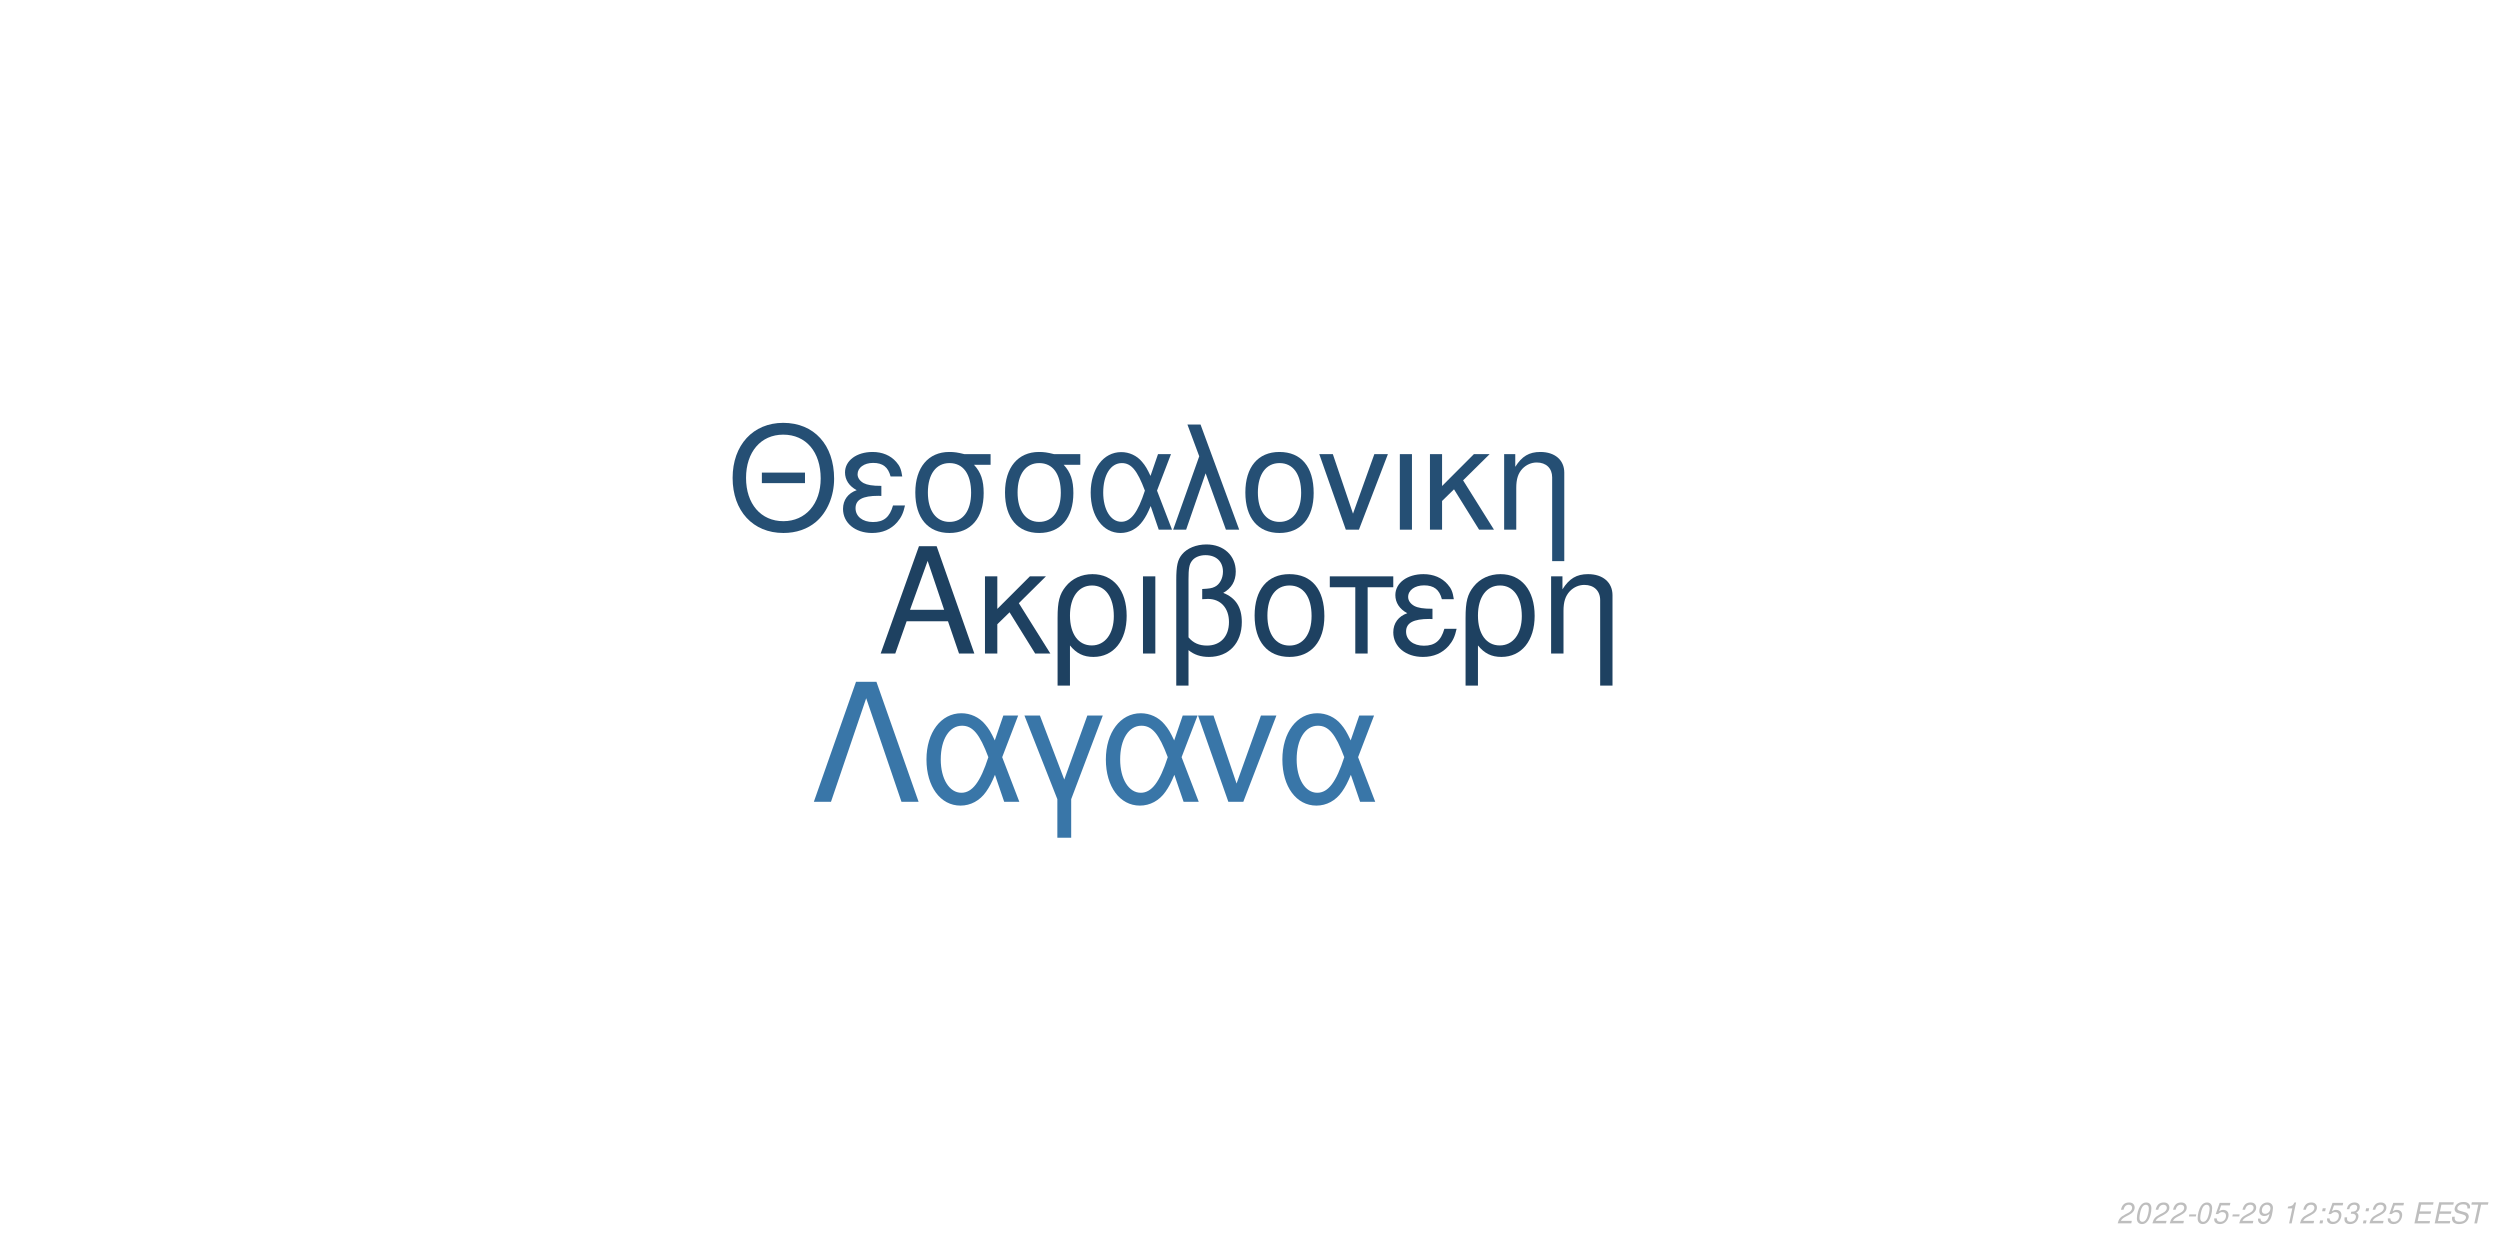
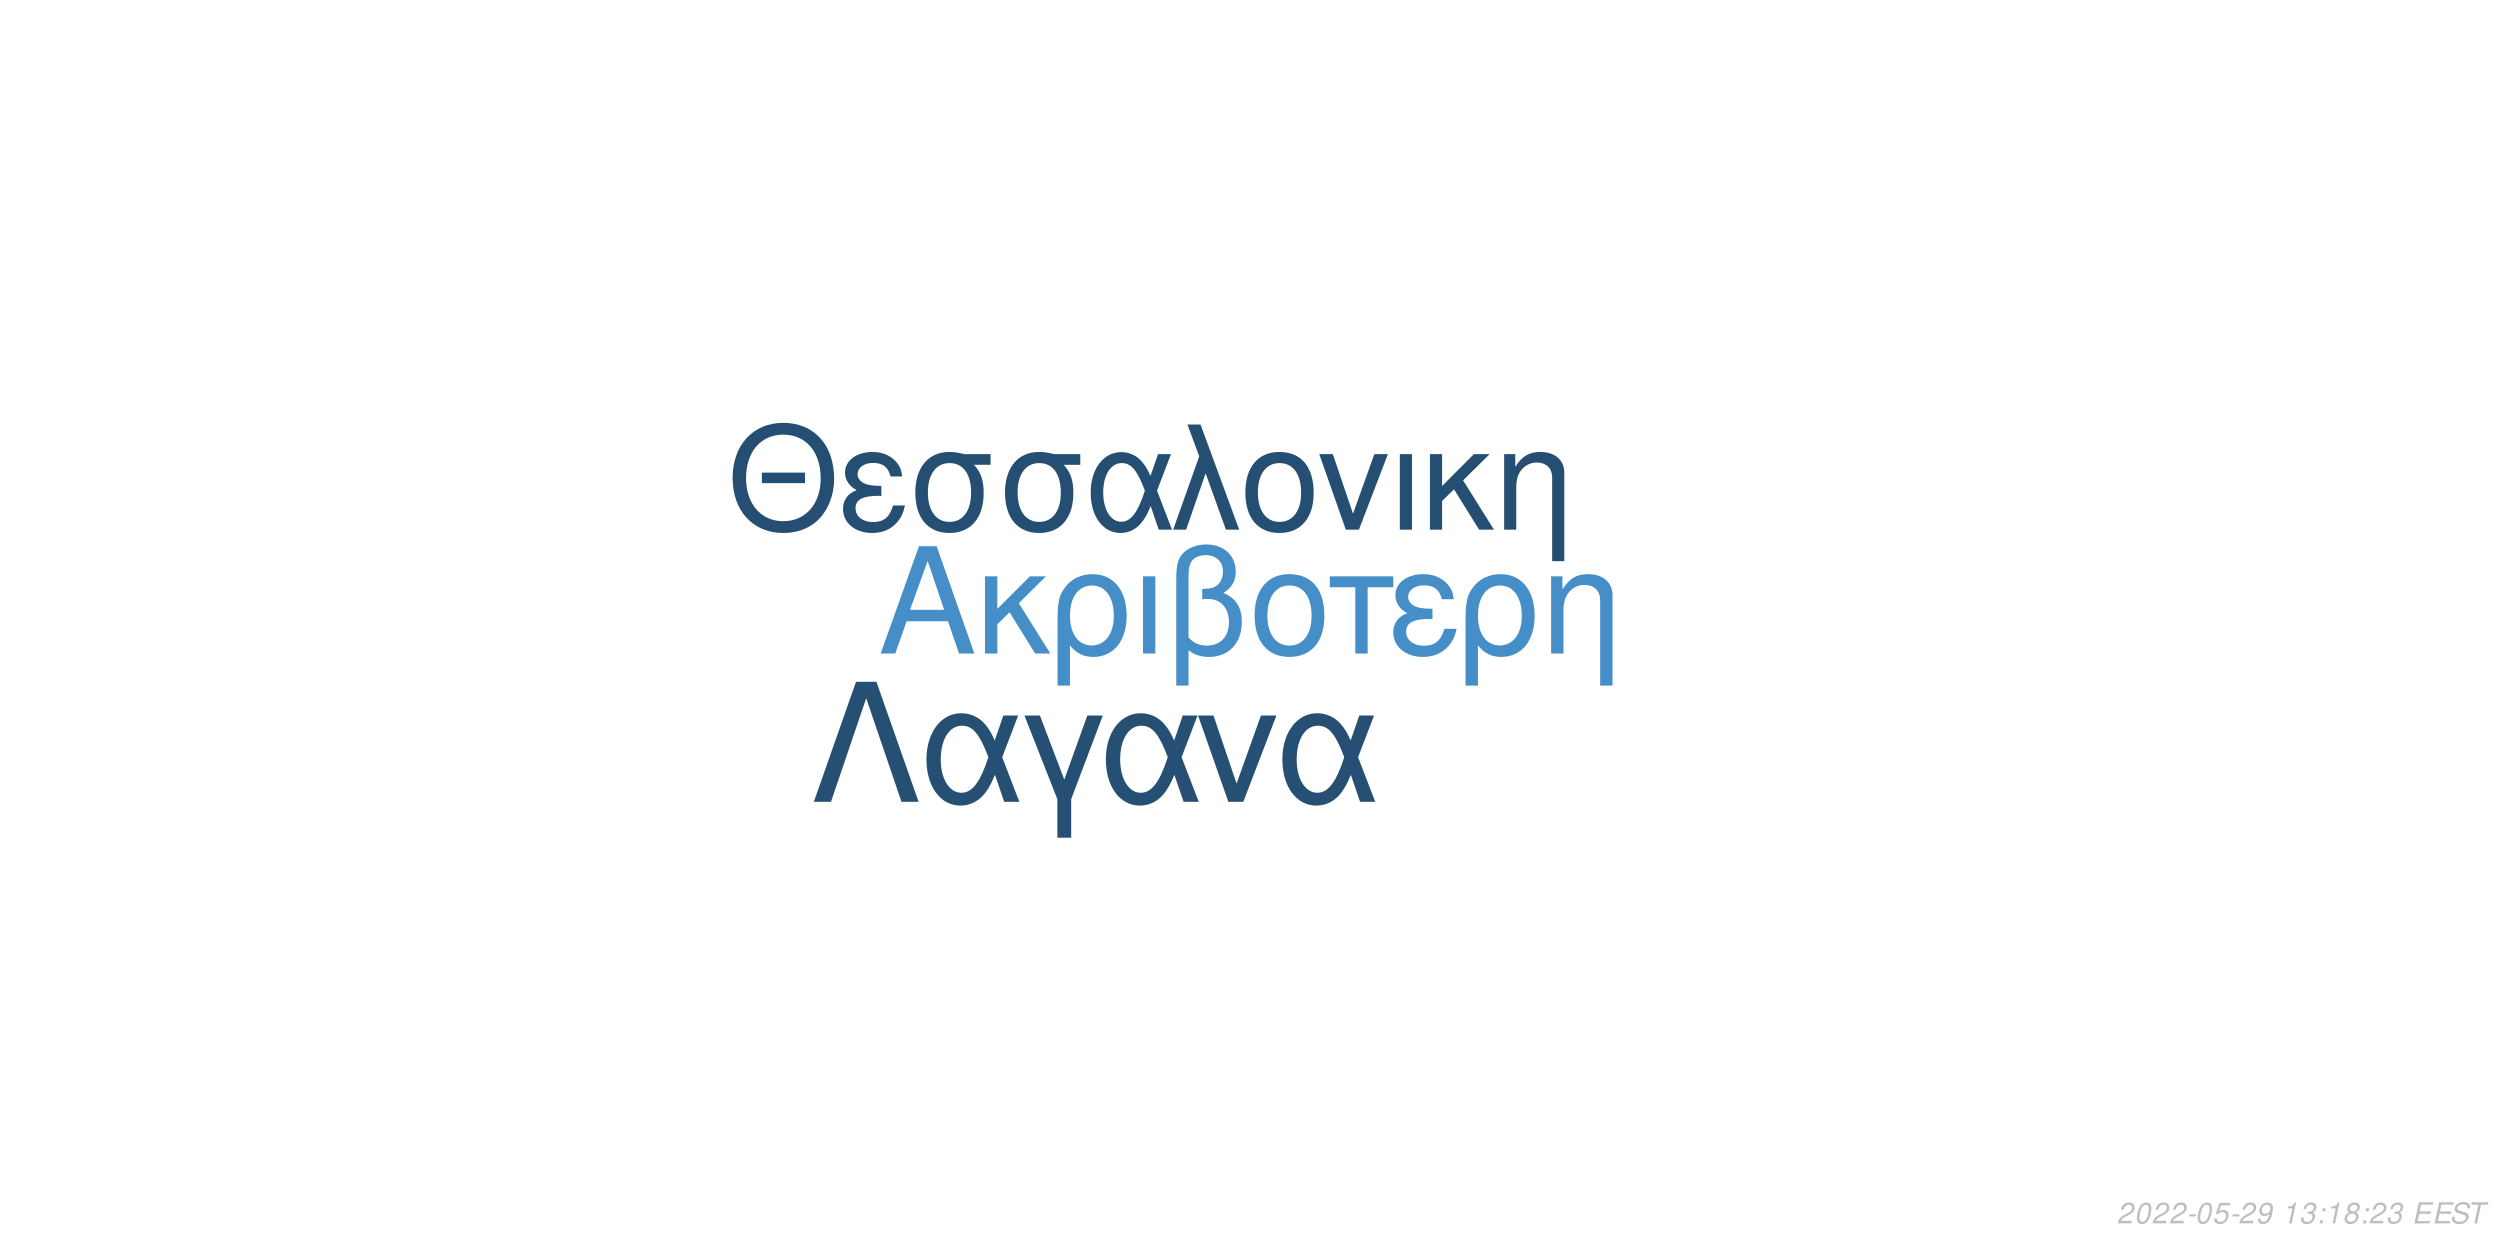
<svg xmlns="http://www.w3.org/2000/svg" xmlns:xlink="http://www.w3.org/1999/xlink" width="864pt" height="432pt" viewBox="0 0 864 432" version="1.1">
  <defs>
    <g>
      <symbol overflow="visible" id="glyph0-0">
        <path style="stroke:none;" d="" />
      </symbol>
      <symbol overflow="visible" id="glyph0-1">
        <path style="stroke:none;" d="M 24.125 -11.141 L 27.938 0 L 33.234 0 L 20.203 -37.094 L 14.094 -37.094 L 0.859 0 L 5.906 0 L 9.828 -11.141 Z M 22.797 -15.109 L 11 -15.109 L 17.094 -32.016 Z M 22.797 -15.109 " />
      </symbol>
      <symbol overflow="visible" id="glyph0-2">
        <path style="stroke:none;" d="M 7.172 -15.422 L 7.172 -26.672 L 2.906 -26.672 L 2.906 0 L 7.172 0 L 7.172 -10.125 L 11.406 -14.25 L 20.25 0 L 25.5 0 L 14.609 -17.406 L 23.969 -26.672 L 18.422 -26.672 Z M 7.172 -15.422 " />
      </symbol>
      <symbol overflow="visible" id="glyph0-3">
        <path style="stroke:none;" d="M 3 11.094 L 7.281 11.094 L 7.281 -2.797 C 9.516 -0.047 11.953 1.172 15.375 1.172 C 22.344 1.172 26.875 -4.422 26.875 -13.031 C 26.875 -21.891 22.297 -27.438 15.062 -27.438 C 11.297 -27.438 7.984 -25.906 5.797 -23.156 C 3.672 -20.516 3 -17.969 3 -12.359 Z M 14.906 -23.516 C 19.547 -23.516 22.438 -19.438 22.438 -12.922 C 22.438 -6.812 19.391 -2.797 14.812 -2.797 C 10.172 -2.797 7.281 -6.766 7.281 -13.125 C 7.281 -19.484 10.234 -23.516 14.906 -23.516 Z M 14.906 -23.516 " />
      </symbol>
      <symbol overflow="visible" id="glyph0-4">
        <path style="stroke:none;" d="M 3.516 0 L 7.781 0 L 7.781 -26.672 L 3.516 -26.672 Z M 3.516 0 " />
      </symbol>
      <symbol overflow="visible" id="glyph0-5">
        <path style="stroke:none;" d="M 4.016 11.094 L 8.25 11.094 L 8.25 -1.172 C 10.172 0.406 12.422 1.172 15.312 1.172 C 22.188 1.172 26.672 -3.609 26.672 -10.891 C 26.672 -15.984 24.578 -19.234 20.25 -20.969 C 23.109 -22.547 24.578 -25.031 24.578 -28.344 C 24.578 -33.844 20.406 -37.703 14.453 -37.703 C 10.938 -37.703 7.734 -36.391 6 -34.25 C 4.484 -32.422 4.016 -30.328 4.016 -25.391 Z M 8.25 -25.656 C 8.25 -29.359 8.5 -30.844 9.469 -32.062 C 10.375 -33.281 12.156 -34 14.094 -34 C 17.812 -34 20.156 -31.812 20.156 -28.297 C 20.156 -25.953 18.984 -23.812 17.297 -23.047 C 16.281 -22.547 15.469 -22.438 12.984 -22.297 L 12.984 -18.781 C 13.734 -18.828 14.344 -18.875 14.969 -18.875 C 19.344 -18.875 22.234 -15.719 22.234 -10.891 C 22.234 -5.906 19.281 -2.75 14.656 -2.75 C 11.953 -2.75 9.922 -3.609 8.25 -5.594 Z M 8.25 -25.656 " />
      </symbol>
      <symbol overflow="visible" id="glyph0-6">
        <path style="stroke:none;" d="M 14.094 -27.438 C 6.562 -27.438 2.094 -22.094 2.094 -13.125 C 2.094 -4.125 6.562 1.172 14.141 1.172 C 21.672 1.172 26.203 -4.172 26.203 -12.922 C 26.203 -22.188 21.828 -27.438 14.094 -27.438 Z M 14.141 -23.516 C 18.938 -23.516 21.781 -19.594 21.781 -12.984 C 21.781 -6.672 18.828 -2.75 14.141 -2.75 C 9.422 -2.75 6.516 -6.672 6.516 -13.125 C 6.516 -19.594 9.422 -23.516 14.141 -23.516 Z M 14.141 -23.516 " />
      </symbol>
      <symbol overflow="visible" id="glyph0-7">
        <path style="stroke:none;" d="M 7.891 0 L 12.156 0 L 12.156 -22.906 L 21.016 -22.906 L 21.016 -26.672 L -0.922 -26.672 L -0.922 -22.906 L 7.891 -22.906 Z M 7.891 0 " />
      </symbol>
      <symbol overflow="visible" id="glyph0-8">
        <path style="stroke:none;" d="M 14.562 -15.469 C 11.344 -15.469 9.562 -15.781 8.297 -16.438 C 6.922 -17.203 6.156 -18.328 6.156 -19.547 C 6.156 -21.891 8.453 -23.562 11.656 -23.562 C 15.062 -23.562 16.953 -22.094 17.812 -18.781 L 21.938 -18.781 C 21.578 -21.266 21.062 -22.5 19.797 -23.922 C 17.812 -26.203 14.906 -27.438 11.453 -27.438 C 5.797 -27.438 1.734 -24.375 1.734 -20.203 C 1.734 -17.609 3.156 -15.375 5.859 -13.938 C 2.797 -12.875 1.016 -10.484 1.016 -7.328 C 1.016 -2.391 5.297 1.172 11.25 1.172 C 14.969 1.172 17.906 -0.109 20.156 -2.641 C 21.578 -4.328 22.297 -5.797 22.906 -8.547 L 18.672 -8.547 C 17.5 -4.422 15.422 -2.703 11.609 -2.703 C 7.938 -2.703 5.438 -4.688 5.438 -7.578 C 5.438 -10.578 7.938 -11.953 13.484 -11.953 C 13.641 -11.953 14.094 -11.953 14.562 -11.906 Z M 14.562 -15.469 " />
      </symbol>
      <symbol overflow="visible" id="glyph0-9">
        <path style="stroke:none;" d="M 3.562 -26.672 L 3.562 0 L 7.844 0 L 7.844 -14.703 C 7.844 -17.906 8.5 -19.891 10.031 -21.531 C 11.406 -22.953 13.188 -23.719 15.062 -23.719 C 18.375 -23.719 20.516 -21.672 20.516 -18.469 L 20.516 11.094 L 24.781 11.094 L 24.781 -20.156 C 24.781 -24.578 21.469 -27.438 16.328 -27.438 C 12.359 -27.438 9.828 -25.906 7.484 -22.188 L 7.484 -26.672 Z M 3.562 -26.672 " />
      </symbol>
      <symbol overflow="visible" id="glyph1-0">
        <path style="stroke:none;" d="" />
      </symbol>
      <symbol overflow="visible" id="glyph1-1">
        <path style="stroke:none;" d="M 26.859 -19.734 L 11.953 -19.734 L 11.953 -16.094 L 26.859 -16.094 Z M 19.328 -36.922 C 8.922 -36.922 1.844 -29.25 1.844 -17.891 C 1.844 -6.484 8.875 1.141 19.391 1.141 C 23.812 1.141 27.703 -0.203 30.641 -2.688 C 34.578 -6.031 36.922 -11.656 36.922 -17.594 C 36.922 -29.297 30 -36.922 19.328 -36.922 Z M 19.328 -32.844 C 27.203 -32.844 32.281 -26.906 32.281 -17.688 C 32.281 -8.922 27.062 -2.938 19.391 -2.938 C 11.609 -2.938 6.484 -8.922 6.484 -17.891 C 6.484 -26.859 11.609 -32.844 19.328 -32.844 Z M 19.328 -32.844 " />
      </symbol>
      <symbol overflow="visible" id="glyph1-2">
        <path style="stroke:none;" d="M 14.25 -15.141 C 11.109 -15.141 9.375 -15.453 8.125 -16.094 C 6.781 -16.844 6.031 -17.938 6.031 -19.141 C 6.031 -21.422 8.266 -23.078 11.406 -23.078 C 14.75 -23.078 16.594 -21.625 17.438 -18.391 L 21.469 -18.391 C 21.125 -20.828 20.625 -22.031 19.391 -23.422 C 17.438 -25.656 14.594 -26.859 11.219 -26.859 C 5.688 -26.859 1.688 -23.875 1.688 -19.781 C 1.688 -17.234 3.094 -15.047 5.734 -13.656 C 2.734 -12.609 1 -10.266 1 -7.172 C 1 -2.344 5.188 1.141 11.016 1.141 C 14.656 1.141 17.547 -0.094 19.734 -2.594 C 21.125 -4.234 21.828 -5.688 22.422 -8.375 L 18.281 -8.375 C 17.141 -4.328 15.094 -2.641 11.359 -2.641 C 7.766 -2.641 5.328 -4.578 5.328 -7.422 C 5.328 -10.359 7.766 -11.703 13.203 -11.703 C 13.359 -11.703 13.797 -11.703 14.25 -11.656 Z M 14.25 -15.141 " />
      </symbol>
      <symbol overflow="visible" id="glyph1-3">
        <path style="stroke:none;" d="M 29 -26.109 L 19.938 -26.109 C 17.594 -26.703 16.438 -26.859 14.703 -26.859 C 7.469 -26.859 2.984 -21.469 2.984 -12.859 C 2.984 -4.031 7.375 1.141 14.797 1.141 C 22.172 1.141 26.609 -4.078 26.609 -12.656 C 26.609 -17.047 25.656 -19.828 23.266 -22.422 L 29 -22.422 Z M 14.797 -23.016 C 19.531 -23.016 22.266 -19.234 22.266 -12.75 C 22.266 -6.531 19.438 -2.688 14.797 -2.688 C 10.172 -2.688 7.328 -6.531 7.328 -12.859 C 7.328 -19.188 10.172 -23.016 14.797 -23.016 Z M 14.797 -23.016 " />
      </symbol>
      <symbol overflow="visible" id="glyph1-4">
        <path style="stroke:none;" d="M 29.344 -26.109 L 24.859 -26.109 L 22.266 -18.578 C 21.125 -21.031 20.484 -22.125 19.328 -23.469 C 17.547 -25.609 14.906 -26.812 12.156 -26.812 C 5.984 -26.812 1.594 -20.984 1.594 -12.812 C 1.594 -4.578 5.828 1.141 11.906 1.141 C 14.953 1.141 17.734 -0.344 19.625 -3.047 C 20.672 -4.531 21.281 -5.688 22.328 -8.172 L 25.109 0 L 29.703 0 L 24.516 -13.5 Z M 20.328 -13.5 C 17.891 -5.922 15.453 -2.734 12.156 -2.734 C 8.516 -2.734 5.922 -6.922 5.922 -12.812 C 5.922 -18.938 8.516 -23.016 12.359 -23.016 C 15.594 -23.016 17.688 -20.531 20.328 -13.5 Z M 20.328 -13.5 " />
      </symbol>
      <symbol overflow="visible" id="glyph1-5">
        <path style="stroke:none;" d="M 1.094 0 L 5.578 0 L 12.312 -19.484 L 19.328 0 L 23.922 0 L 10.562 -36.328 L 6.031 -36.328 L 10.109 -25.359 Z M 1.094 0 " />
      </symbol>
      <symbol overflow="visible" id="glyph1-6">
        <path style="stroke:none;" d="M 13.797 -26.859 C 6.422 -26.859 2.047 -21.625 2.047 -12.859 C 2.047 -4.031 6.422 1.141 13.859 1.141 C 21.234 1.141 25.656 -4.078 25.656 -12.656 C 25.656 -21.719 21.375 -26.859 13.797 -26.859 Z M 13.859 -23.016 C 18.531 -23.016 21.328 -19.188 21.328 -12.703 C 21.328 -6.531 18.438 -2.688 13.859 -2.688 C 9.219 -2.688 6.375 -6.531 6.375 -12.859 C 6.375 -19.188 9.219 -23.016 13.859 -23.016 Z M 13.859 -23.016 " />
      </symbol>
      <symbol overflow="visible" id="glyph1-7">
        <path style="stroke:none;" d="M 14.297 0 L 24.312 -26.109 L 19.625 -26.109 L 12.25 -5.531 L 5.281 -26.109 L 0.594 -26.109 L 9.766 0 Z M 14.297 0 " />
      </symbol>
      <symbol overflow="visible" id="glyph1-8">
        <path style="stroke:none;" d="M 3.438 0 L 7.625 0 L 7.625 -26.109 L 3.438 -26.109 Z M 3.438 0 " />
      </symbol>
      <symbol overflow="visible" id="glyph1-9">
        <path style="stroke:none;" d="M 7.031 -15.094 L 7.031 -26.109 L 2.844 -26.109 L 2.844 0 L 7.031 0 L 7.031 -9.922 L 11.156 -13.953 L 19.828 0 L 24.969 0 L 14.297 -17.047 L 23.469 -26.109 L 18.031 -26.109 Z M 7.031 -15.094 " />
      </symbol>
      <symbol overflow="visible" id="glyph1-10">
        <path style="stroke:none;" d="M 3.484 -26.109 L 3.484 0 L 7.672 0 L 7.672 -14.406 C 7.672 -17.547 8.328 -19.484 9.812 -21.078 C 11.156 -22.469 12.906 -23.219 14.75 -23.219 C 17.984 -23.219 20.078 -21.234 20.078 -18.094 L 20.078 10.859 L 24.266 10.859 L 24.266 -19.734 C 24.266 -24.062 21.031 -26.859 16 -26.859 C 12.109 -26.859 9.609 -25.359 7.328 -21.719 L 7.328 -26.109 Z M 3.484 -26.109 " />
      </symbol>
      <symbol overflow="visible" id="glyph2-0">
        <path style="stroke:none;" d="" />
      </symbol>
      <symbol overflow="visible" id="glyph2-1">
        <path style="stroke:none;" d="M 22.531 -41.484 L 15.484 -41.484 L 0.906 0 L 6.828 0 L 19 -35.797 L 31.188 0 L 37.109 0 Z M 22.531 -41.484 " />
      </symbol>
      <symbol overflow="visible" id="glyph2-2">
        <path style="stroke:none;" d="M 33.516 -29.812 L 28.391 -29.812 L 25.438 -21.219 C 24.125 -24.016 23.391 -25.266 22.078 -26.797 C 20.031 -29.25 17.016 -30.609 13.891 -30.609 C 6.828 -30.609 1.828 -23.953 1.828 -14.625 C 1.828 -5.234 6.656 1.312 13.594 1.312 C 17.078 1.312 20.266 -0.391 22.422 -3.469 C 23.609 -5.172 24.297 -6.484 25.5 -9.328 L 28.688 0 L 33.922 0 L 28 -15.422 Z M 23.219 -15.422 C 20.422 -6.766 17.641 -3.125 13.891 -3.125 C 9.734 -3.125 6.766 -7.906 6.766 -14.625 C 6.766 -21.625 9.734 -26.297 14.109 -26.297 C 17.812 -26.297 20.203 -23.453 23.219 -15.422 Z M 23.219 -15.422 " />
      </symbol>
      <symbol overflow="visible" id="glyph2-3">
        <path style="stroke:none;" d="M 12.062 12.406 L 16.844 12.406 L 16.844 -0.906 L 27.766 -29.812 L 22.422 -29.812 L 14.453 -7.688 L 6.031 -29.812 L 0.688 -29.812 L 12.062 -0.906 Z M 12.062 12.406 " />
      </symbol>
      <symbol overflow="visible" id="glyph2-4">
        <path style="stroke:none;" d="M 16.328 0 L 27.766 -29.812 L 22.422 -29.812 L 14 -6.312 L 6.031 -29.812 L 0.688 -29.812 L 11.156 0 Z M 16.328 0 " />
      </symbol>
      <symbol overflow="visible" id="glyph3-0">
        <path style="stroke:none;" d="" />
      </symbol>
      <symbol overflow="visible" id="glyph3-1">
        <path style="stroke:none;" d="M 5.234 -0.875 L 1.469 -0.875 C 1.641 -1.375 2.203 -1.891 3.109 -2.344 L 4.234 -2.938 C 5.562 -3.625 6.219 -4.469 6.219 -5.484 C 6.219 -5.938 6.062 -6.359 5.797 -6.656 C 5.469 -7.047 4.984 -7.234 4.312 -7.234 C 2.766 -7.234 1.891 -6.453 1.484 -4.734 L 2.375 -4.734 C 2.484 -5.188 2.609 -5.484 2.797 -5.75 C 3.094 -6.203 3.609 -6.453 4.188 -6.453 C 4.891 -6.453 5.344 -6.031 5.344 -5.375 C 5.344 -4.703 4.859 -4.094 4.016 -3.656 L 2.984 -3.125 C 1.234 -2.188 0.797 -1.656 0.344 -0.016 L 5.047 -0.016 Z M 5.234 -0.875 " />
      </symbol>
      <symbol overflow="visible" id="glyph3-2">
        <path style="stroke:none;" d="M 4.203 -7.234 C 3.375 -7.234 2.688 -6.812 2.125 -5.984 C 1.484 -5.047 0.984 -3.188 0.984 -1.734 C 0.984 -1.109 1.172 -0.562 1.484 -0.266 C 1.797 0.047 2.281 0.234 2.766 0.234 C 3.625 0.234 4.281 -0.156 4.859 -1.016 C 5.516 -1.953 6 -3.797 6 -5.266 C 6 -6.5 5.328 -7.234 4.203 -7.234 Z M 4.094 -6.453 C 4.734 -6.453 5.125 -5.984 5.125 -5.156 C 5.125 -4.203 4.781 -2.625 4.406 -1.812 C 3.984 -0.938 3.516 -0.547 2.875 -0.547 C 2.25 -0.547 1.875 -1.031 1.875 -1.828 C 1.875 -2.797 2.203 -4.344 2.594 -5.203 C 2.984 -6.047 3.453 -6.453 4.094 -6.453 Z M 4.094 -6.453 " />
      </symbol>
      <symbol overflow="visible" id="glyph3-3">
        <path style="stroke:none;" d="M 3.516 -3.125 L 1.125 -3.125 L 0.969 -2.406 L 3.359 -2.406 Z M 3.516 -3.125 " />
      </symbol>
      <symbol overflow="visible" id="glyph3-4">
        <path style="stroke:none;" d="M 6.297 -7.094 L 2.594 -7.094 L 1.234 -3.234 L 2.047 -3.234 C 2.656 -3.766 2.938 -3.906 3.531 -3.906 C 4.328 -3.906 4.797 -3.453 4.797 -2.688 C 4.797 -1.438 3.969 -0.547 2.828 -0.547 C 2.031 -0.547 1.609 -0.938 1.578 -1.734 L 0.703 -1.734 L 0.703 -1.516 C 0.703 -0.938 0.844 -0.547 1.188 -0.266 C 1.562 0.062 2.078 0.234 2.703 0.234 C 3.656 0.234 4.391 -0.156 4.984 -0.922 C 5.422 -1.5 5.672 -2.234 5.672 -2.953 C 5.672 -4 4.938 -4.672 3.812 -4.672 C 3.328 -4.672 2.906 -4.547 2.406 -4.234 L 3.109 -6.219 L 6.109 -6.219 Z M 6.297 -7.094 " />
      </symbol>
      <symbol overflow="visible" id="glyph3-5">
        <path style="stroke:none;" d="M 0.844 -1.656 C 0.844 -1.547 0.844 -1.438 0.844 -1.375 C 0.844 -0.406 1.531 0.234 2.578 0.234 C 3.203 0.234 3.766 0.016 4.297 -0.438 C 4.938 -1 5.312 -1.656 5.594 -2.719 C 5.844 -3.672 6.016 -4.766 6.016 -5.375 C 6.016 -5.844 5.844 -6.328 5.547 -6.656 C 5.203 -7.031 4.703 -7.234 4.062 -7.234 C 2.516 -7.234 1.297 -5.938 1.297 -4.266 C 1.297 -3.203 1.984 -2.547 3.047 -2.547 C 3.484 -2.547 3.953 -2.672 4.281 -2.891 C 4.406 -2.984 4.547 -3.078 4.828 -3.344 C 4.438 -1.484 3.703 -0.547 2.703 -0.547 C 2.109 -0.547 1.719 -0.938 1.719 -1.547 L 1.719 -1.656 Z M 3.953 -6.453 C 4.625 -6.453 5.141 -5.953 5.141 -5.281 C 5.141 -4.188 4.312 -3.312 3.297 -3.312 C 2.594 -3.312 2.172 -3.734 2.172 -4.453 C 2.172 -5.562 2.984 -6.453 3.953 -6.453 Z M 3.953 -6.453 " />
      </symbol>
      <symbol overflow="visible" id="glyph3-6">
        <path style="stroke:none;" d="" />
      </symbol>
      <symbol overflow="visible" id="glyph3-7">
        <path style="stroke:none;" d="M 3.703 -5.188 L 2.594 0 L 3.469 0 L 5.016 -7.234 L 4.438 -7.234 C 3.906 -6.156 3.688 -6.016 2.234 -5.812 L 2.109 -5.188 Z M 3.703 -5.188 " />
      </symbol>
      <symbol overflow="visible" id="glyph3-8">
+         <path style="stroke:none;" d="M 2.922 -3.312 C 3.125 -3.344 3.234 -3.344 3.375 -3.344 C 4.203 -3.344 4.688 -3 4.688 -2.406 C 4.688 -1.312 3.906 -0.547 2.781 -0.547 C 2.047 -0.547 1.594 -0.938 1.594 -1.562 C 1.594 -1.719 1.609 -1.844 1.656 -2.094 L 0.766 -2.094 C 0.734 -1.797 0.719 -1.641 0.719 -1.469 C 0.719 -0.375 1.406 0.234 2.641 0.234 C 3.547 0.234 4.297 -0.078 4.812 -0.656 C 5.266 -1.156 5.562 -1.875 5.562 -2.547 C 5.562 -3.125 5.344 -3.453 4.797 -3.734 C 5.641 -4.234 6.016 -4.844 6.016 -5.734 C 6.016 -6.656 5.312 -7.234 4.203 -7.234 C 3.375 -7.234 2.672 -6.938 2.188 -6.375 C 1.891 -6.031 1.703 -5.641 1.516 -4.906 L 2.391 -4.906 C 2.5 -5.359 2.594 -5.594 2.734 -5.812 C 3.047 -6.234 3.516 -6.453 4.078 -6.453 C 4.734 -6.453 5.141 -6.125 5.141 -5.578 C 5.141 -5.188 5.016 -4.797 4.797 -4.547 C 4.516 -4.234 4 -4.062 3.266 -4.062 L 3.078 -4.062 Z M 2.922 -3.312 " />
+       </symbol>
+       <symbol overflow="visible" id="glyph3-9">
        <path style="stroke:none;" d="M 2.359 -1.031 L 1.312 -1.031 L 1.094 0 L 2.141 0 Z M 3.266 -5.234 L 2.219 -5.234 L 2 -4.203 L 3.047 -4.203 Z M 3.266 -5.234 " />
      </symbol>
-       <symbol overflow="visible" id="glyph3-9">
-         <path style="stroke:none;" d="M 2.922 -3.312 C 3.125 -3.344 3.234 -3.344 3.375 -3.344 C 4.203 -3.344 4.688 -3 4.688 -2.406 C 4.688 -1.312 3.906 -0.547 2.781 -0.547 C 2.047 -0.547 1.594 -0.938 1.594 -1.562 C 1.594 -1.719 1.609 -1.844 1.656 -2.094 L 0.766 -2.094 C 0.734 -1.797 0.719 -1.641 0.719 -1.469 C 0.719 -0.375 1.406 0.234 2.641 0.234 C 3.547 0.234 4.297 -0.078 4.812 -0.656 C 5.266 -1.156 5.562 -1.875 5.562 -2.547 C 5.562 -3.125 5.344 -3.453 4.797 -3.734 C 5.641 -4.234 6.016 -4.844 6.016 -5.734 C 6.016 -6.656 5.312 -7.234 4.203 -7.234 C 3.375 -7.234 2.672 -6.938 2.188 -6.375 C 1.891 -6.031 1.703 -5.641 1.516 -4.906 L 2.391 -4.906 C 2.5 -5.359 2.594 -5.594 2.734 -5.812 C 3.047 -6.234 3.516 -6.453 4.078 -6.453 C 4.734 -6.453 5.141 -6.125 5.141 -5.578 C 5.141 -5.188 5.016 -4.797 4.797 -4.547 C 4.516 -4.234 4 -4.062 3.266 -4.062 L 3.078 -4.062 Z M 2.922 -3.312 " />
+       <symbol overflow="visible" id="glyph3-10">
+         <path style="stroke:none;" d="M 4.766 -3.797 C 5.078 -3.969 5.234 -4.078 5.438 -4.234 C 5.812 -4.594 6.062 -5.172 6.062 -5.734 C 6.062 -6.625 5.344 -7.234 4.266 -7.234 C 2.812 -7.234 1.703 -6.219 1.703 -4.875 C 1.703 -4.406 1.875 -4.125 2.359 -3.812 C 1.297 -3.312 0.75 -2.516 0.75 -1.469 C 0.75 -0.438 1.547 0.234 2.812 0.234 C 3.656 0.234 4.359 -0.094 4.938 -0.734 C 5.359 -1.234 5.609 -1.859 5.609 -2.438 C 5.609 -3.047 5.312 -3.516 4.766 -3.797 Z M 4.109 -6.453 C 4.797 -6.453 5.188 -6.125 5.188 -5.578 C 5.188 -5.266 5.062 -4.922 4.859 -4.672 C 4.562 -4.312 4.188 -4.156 3.656 -4.156 C 2.984 -4.156 2.594 -4.453 2.594 -4.984 C 2.594 -5.859 3.203 -6.453 4.109 -6.453 Z M 3.453 -3.406 C 4.234 -3.406 4.734 -2.984 4.734 -2.312 C 4.734 -1.312 3.922 -0.547 2.875 -0.547 C 2.125 -0.547 1.625 -0.969 1.625 -1.625 C 1.625 -2.609 2.438 -3.406 3.453 -3.406 Z M 3.453 -3.406 " />
      </symbol>
-       <symbol overflow="visible" id="glyph3-10">
+       <symbol overflow="visible" id="glyph3-11">
        <path style="stroke:none;" d="M 2.547 -3.312 L 6.5 -3.312 L 6.688 -4.141 L 2.719 -4.141 L 3.219 -6.469 L 7.344 -6.469 L 7.516 -7.297 L 2.453 -7.297 L 0.906 0 L 6.125 0 L 6.297 -0.812 L 2.016 -0.812 Z M 2.547 -3.312 " />
      </symbol>
-       <symbol overflow="visible" id="glyph3-11">
+       <symbol overflow="visible" id="glyph3-12">
        <path style="stroke:none;" d="M 7.062 -5.156 C 7.125 -5.438 7.141 -5.562 7.141 -5.703 C 7.141 -6.156 6.938 -6.594 6.594 -6.891 C 6.188 -7.25 5.656 -7.406 4.875 -7.406 C 3.844 -7.406 3.047 -7.125 2.5 -6.562 C 2.094 -6.141 1.781 -5.438 1.781 -4.922 C 1.781 -4.297 2.219 -3.766 2.891 -3.562 L 4.594 -3.094 C 5.406 -2.859 5.734 -2.578 5.734 -2.094 C 5.734 -1.781 5.547 -1.406 5.266 -1.141 C 4.844 -0.766 4.266 -0.578 3.453 -0.578 C 2.328 -0.578 1.812 -0.984 1.812 -1.906 C 1.812 -2.047 1.812 -2.125 1.844 -2.312 L 0.984 -2.312 C 0.906 -2.062 0.891 -1.906 0.891 -1.688 C 0.891 -0.484 1.797 0.234 3.297 0.234 C 4.359 0.234 5.234 -0.062 5.812 -0.609 C 6.344 -1.078 6.688 -1.797 6.688 -2.375 C 6.688 -2.641 6.609 -2.906 6.453 -3.156 C 6.234 -3.5 5.938 -3.703 5.469 -3.828 L 3.75 -4.312 C 2.984 -4.547 2.734 -4.734 2.734 -5.188 C 2.734 -5.547 2.875 -5.844 3.188 -6.109 C 3.547 -6.438 4.031 -6.594 4.703 -6.594 C 5.266 -6.594 5.688 -6.484 5.906 -6.297 C 6.094 -6.125 6.219 -5.797 6.219 -5.516 C 6.219 -5.422 6.203 -5.344 6.188 -5.156 Z M 7.062 -5.156 " />
      </symbol>
-       <symbol overflow="visible" id="glyph3-12">
+       <symbol overflow="visible" id="glyph3-13">
        <path style="stroke:none;" d="M 4.938 -6.469 L 7.312 -6.469 L 7.484 -7.297 L 1.75 -7.297 L 1.578 -6.469 L 3.984 -6.469 L 2.609 0 L 3.547 0 Z M 4.938 -6.469 " />
      </symbol>
    </g>
  </defs>
  <g id="surface1">
    <rect x="0" y="0" width="864" height="432" style="fill:rgb(100%,100%,100%);fill-opacity:1;stroke:none;" />
-     <g style="fill:rgb(11.765%,25.49%,38.039%);fill-opacity:1;">
+     <g style="fill:rgb(27.059%,55.686%,78.431%);fill-opacity:1;">
      <use xlink:href="#glyph0-1" x="303.5" y="225.861" />
      <use xlink:href="#glyph0-2" x="337.5" y="225.861" />
      <use xlink:href="#glyph0-3" x="362.5" y="225.861" />
      <use xlink:href="#glyph0-4" x="391.5" y="225.861" />
      <use xlink:href="#glyph0-5" x="402.5" y="225.861" />
      <use xlink:href="#glyph0-6" x="431.5" y="225.861" />
      <use xlink:href="#glyph0-7" x="460.5" y="225.861" />
      <use xlink:href="#glyph0-8" x="480.5" y="225.861" />
      <use xlink:href="#glyph0-3" x="503.5" y="225.861" />
      <use xlink:href="#glyph0-9" x="532.5" y="225.861" />
    </g>
-     <g style="fill:rgb(14.51%,30.98%,45.49%);fill-opacity:1;">
+     <g style="fill:rgb(14.51%,30.588%,45.098%);fill-opacity:1;">
      <use xlink:href="#glyph1-1" x="251.348" y="183.058" />
      <use xlink:href="#glyph1-2" x="290.348" y="183.058" />
      <use xlink:href="#glyph1-3" x="313.348" y="183.058" />
      <use xlink:href="#glyph1-3" x="344.348" y="183.058" />
      <use xlink:href="#glyph1-4" x="375.348" y="183.058" />
      <use xlink:href="#glyph1-5" x="404.348" y="183.058" />
      <use xlink:href="#glyph1-6" x="428.348" y="183.058" />
      <use xlink:href="#glyph1-7" x="455.348" y="183.058" />
      <use xlink:href="#glyph1-8" x="480.348" y="183.058" />
      <use xlink:href="#glyph1-9" x="491.348" y="183.058" />
      <use xlink:href="#glyph1-10" x="516.348" y="183.058" />
    </g>
-     <g style="fill:rgb(22.353%,46.275%,65.882%);fill-opacity:1;">
+     <g style="fill:rgb(14.51%,30.98%,45.098%);fill-opacity:1;">
      <use xlink:href="#glyph2-1" x="280.359" y="277.105" />
      <use xlink:href="#glyph2-2" x="318.359" y="277.105" />
      <use xlink:href="#glyph2-3" x="353.359" y="277.105" />
      <use xlink:href="#glyph2-2" x="380.359" y="277.105" />
      <use xlink:href="#glyph2-4" x="413.359" y="277.105" />
      <use xlink:href="#glyph2-2" x="441.359" y="277.105" />
    </g>
    <g style="fill:rgb(74.51%,74.51%,74.51%);fill-opacity:1;">
      <use xlink:href="#glyph3-1" x="731.52" y="422.81" />
      <use xlink:href="#glyph3-2" x="737.52" y="422.81" />
      <use xlink:href="#glyph3-1" x="743.52" y="422.81" />
      <use xlink:href="#glyph3-1" x="749.52" y="422.81" />
      <use xlink:href="#glyph3-3" x="755.52" y="422.81" />
      <use xlink:href="#glyph3-2" x="758.52" y="422.81" />
      <use xlink:href="#glyph3-4" x="764.52" y="422.81" />
      <use xlink:href="#glyph3-3" x="770.52" y="422.81" />
      <use xlink:href="#glyph3-1" x="773.52" y="422.81" />
      <use xlink:href="#glyph3-5" x="779.52" y="422.81" />
      <use xlink:href="#glyph3-6" x="785.52" y="422.81" />
      <use xlink:href="#glyph3-7" x="788.52" y="422.81" />
-       <use xlink:href="#glyph3-1" x="794.52" y="422.81" />
-       <use xlink:href="#glyph3-8" x="800.52" y="422.81" />
-       <use xlink:href="#glyph3-4" x="803.52" y="422.81" />
-       <use xlink:href="#glyph3-9" x="809.52" y="422.81" />
-       <use xlink:href="#glyph3-8" x="815.52" y="422.81" />
+       <use xlink:href="#glyph3-8" x="794.52" y="422.81" />
+       <use xlink:href="#glyph3-9" x="800.52" y="422.81" />
+       <use xlink:href="#glyph3-7" x="803.52" y="422.81" />
+       <use xlink:href="#glyph3-10" x="809.52" y="422.81" />
+       <use xlink:href="#glyph3-9" x="815.52" y="422.81" />
      <use xlink:href="#glyph3-1" x="818.52" y="422.81" />
-       <use xlink:href="#glyph3-4" x="824.52" y="422.81" />
+       <use xlink:href="#glyph3-8" x="824.52" y="422.81" />
      <use xlink:href="#glyph3-6" x="830.52" y="422.81" />
-       <use xlink:href="#glyph3-10" x="833.52" y="422.81" />
-       <use xlink:href="#glyph3-10" x="840.52" y="422.81" />
-       <use xlink:href="#glyph3-11" x="846.52" y="422.81" />
-       <use xlink:href="#glyph3-12" x="852.52" y="422.81" />
+       <use xlink:href="#glyph3-11" x="833.52" y="422.81" />
+       <use xlink:href="#glyph3-11" x="840.52" y="422.81" />
+       <use xlink:href="#glyph3-12" x="846.52" y="422.81" />
+       <use xlink:href="#glyph3-13" x="852.52" y="422.81" />
    </g>
  </g>
</svg>
